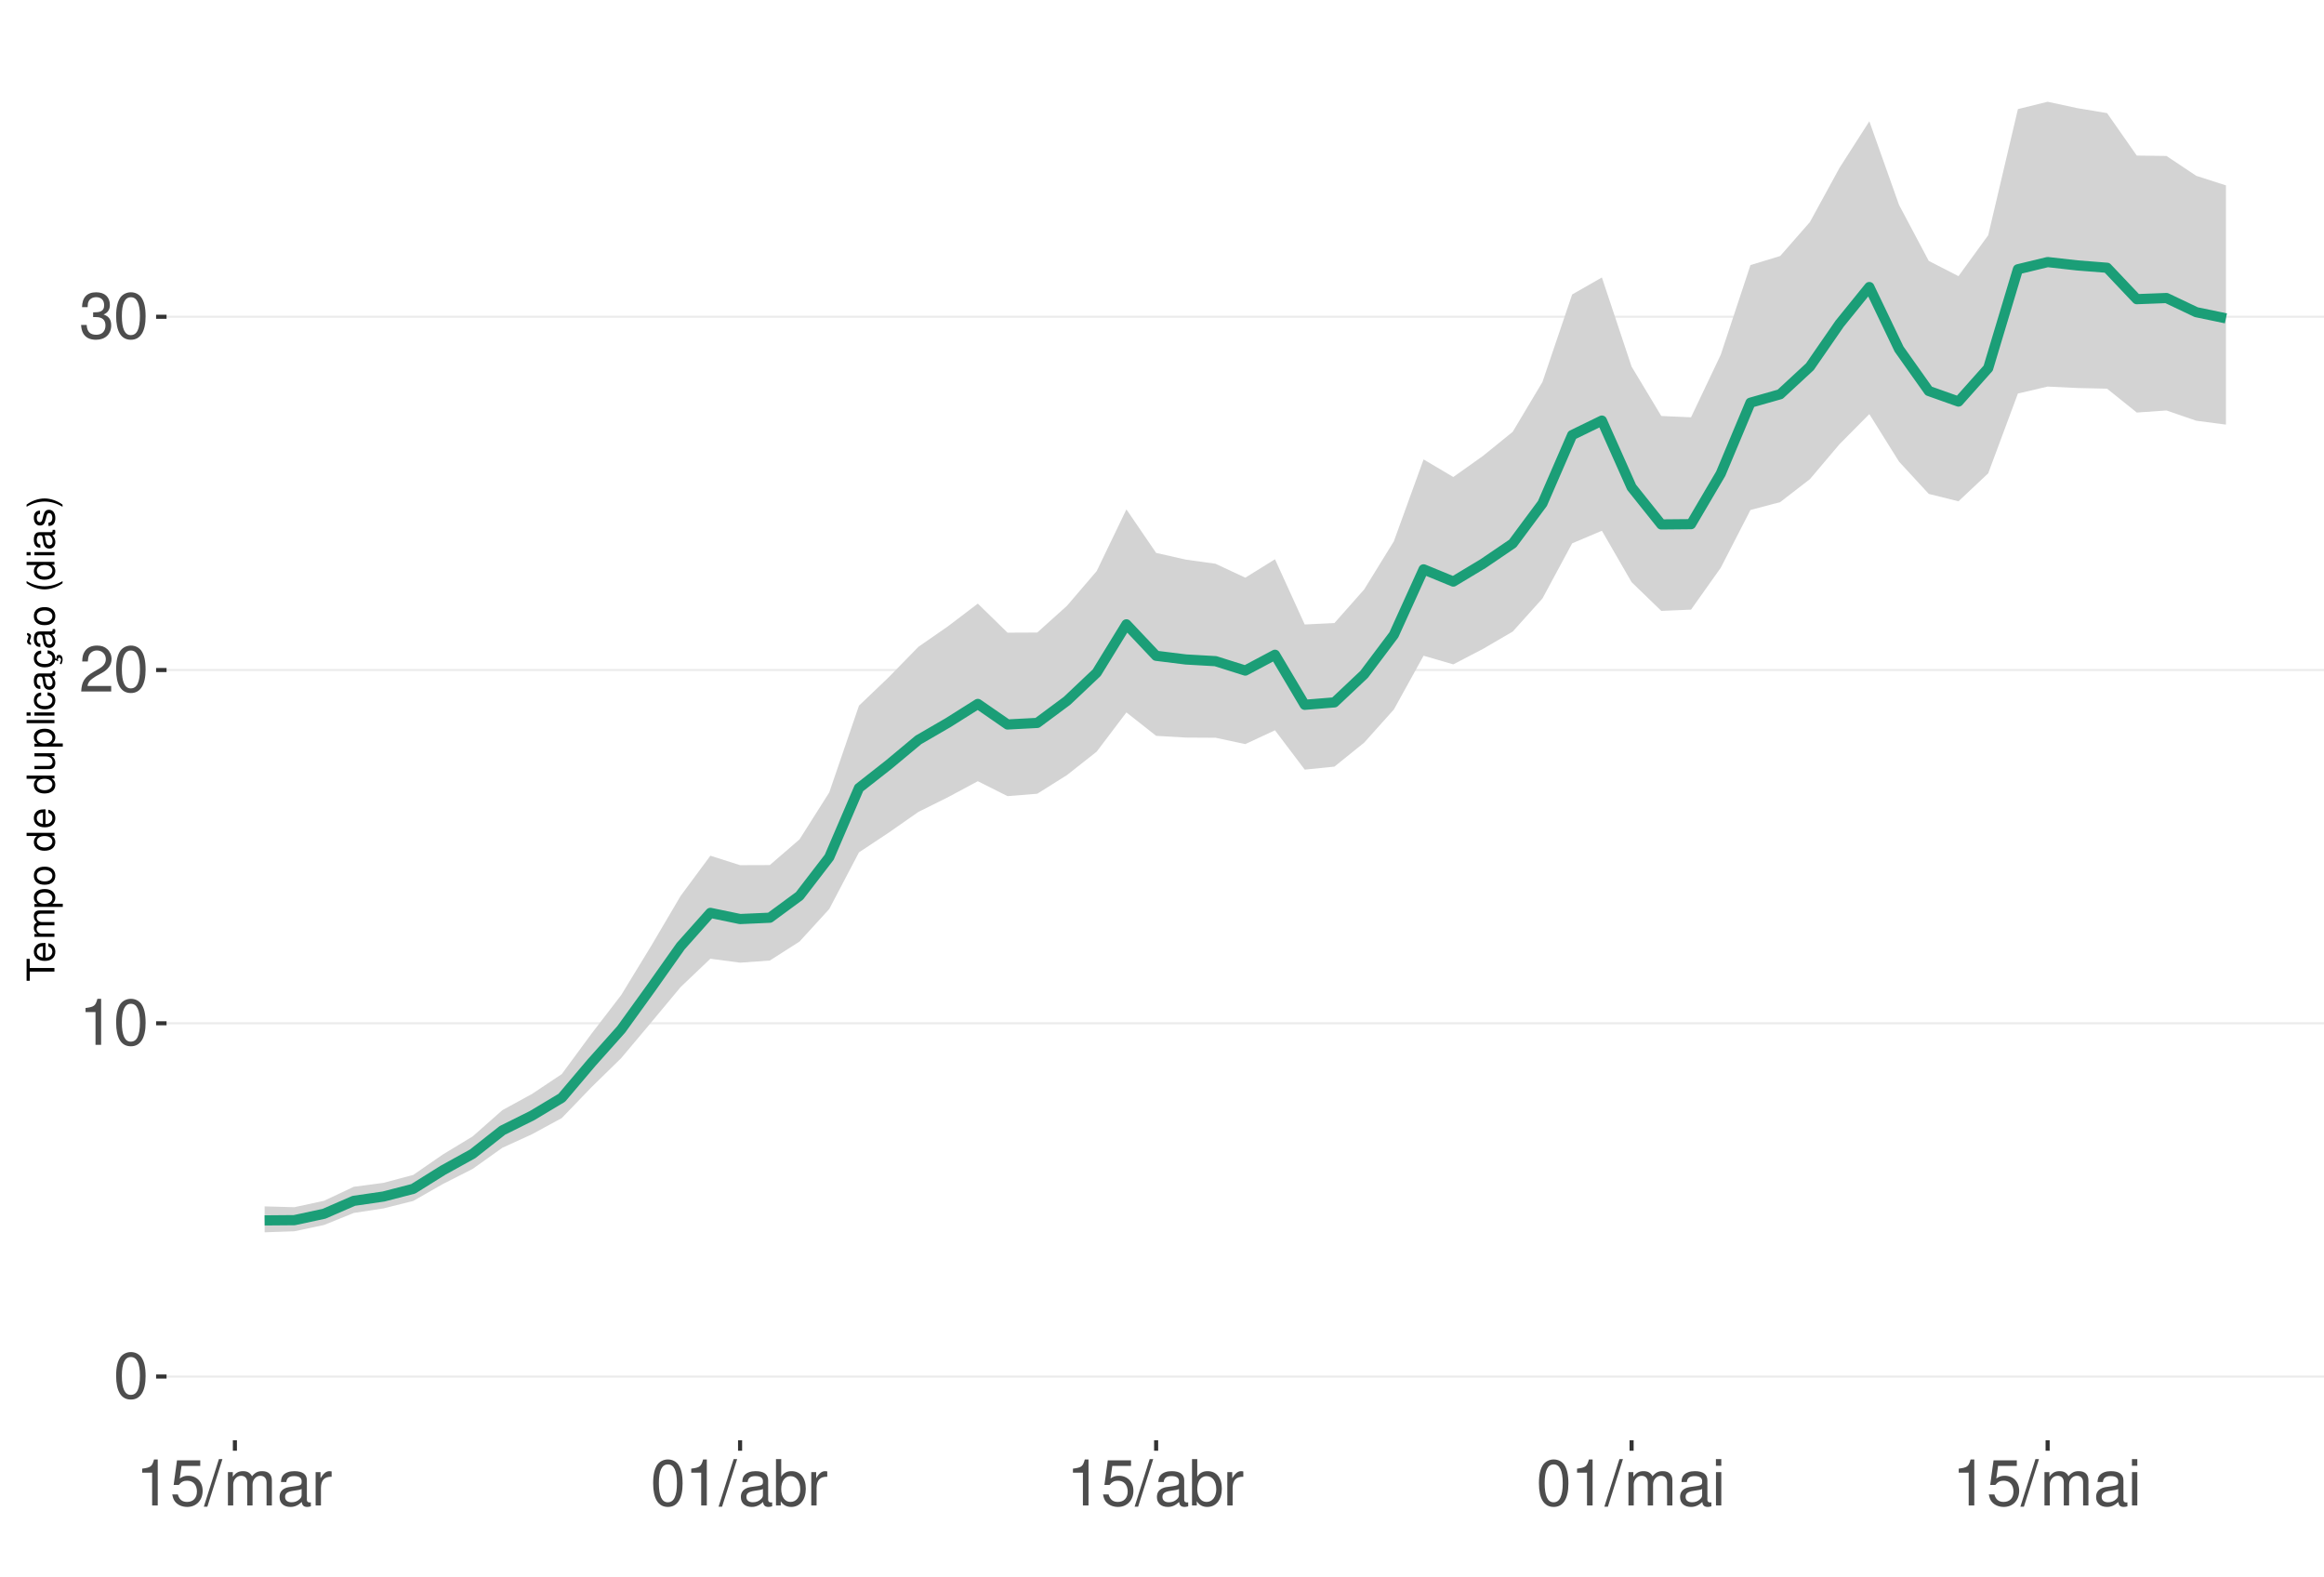
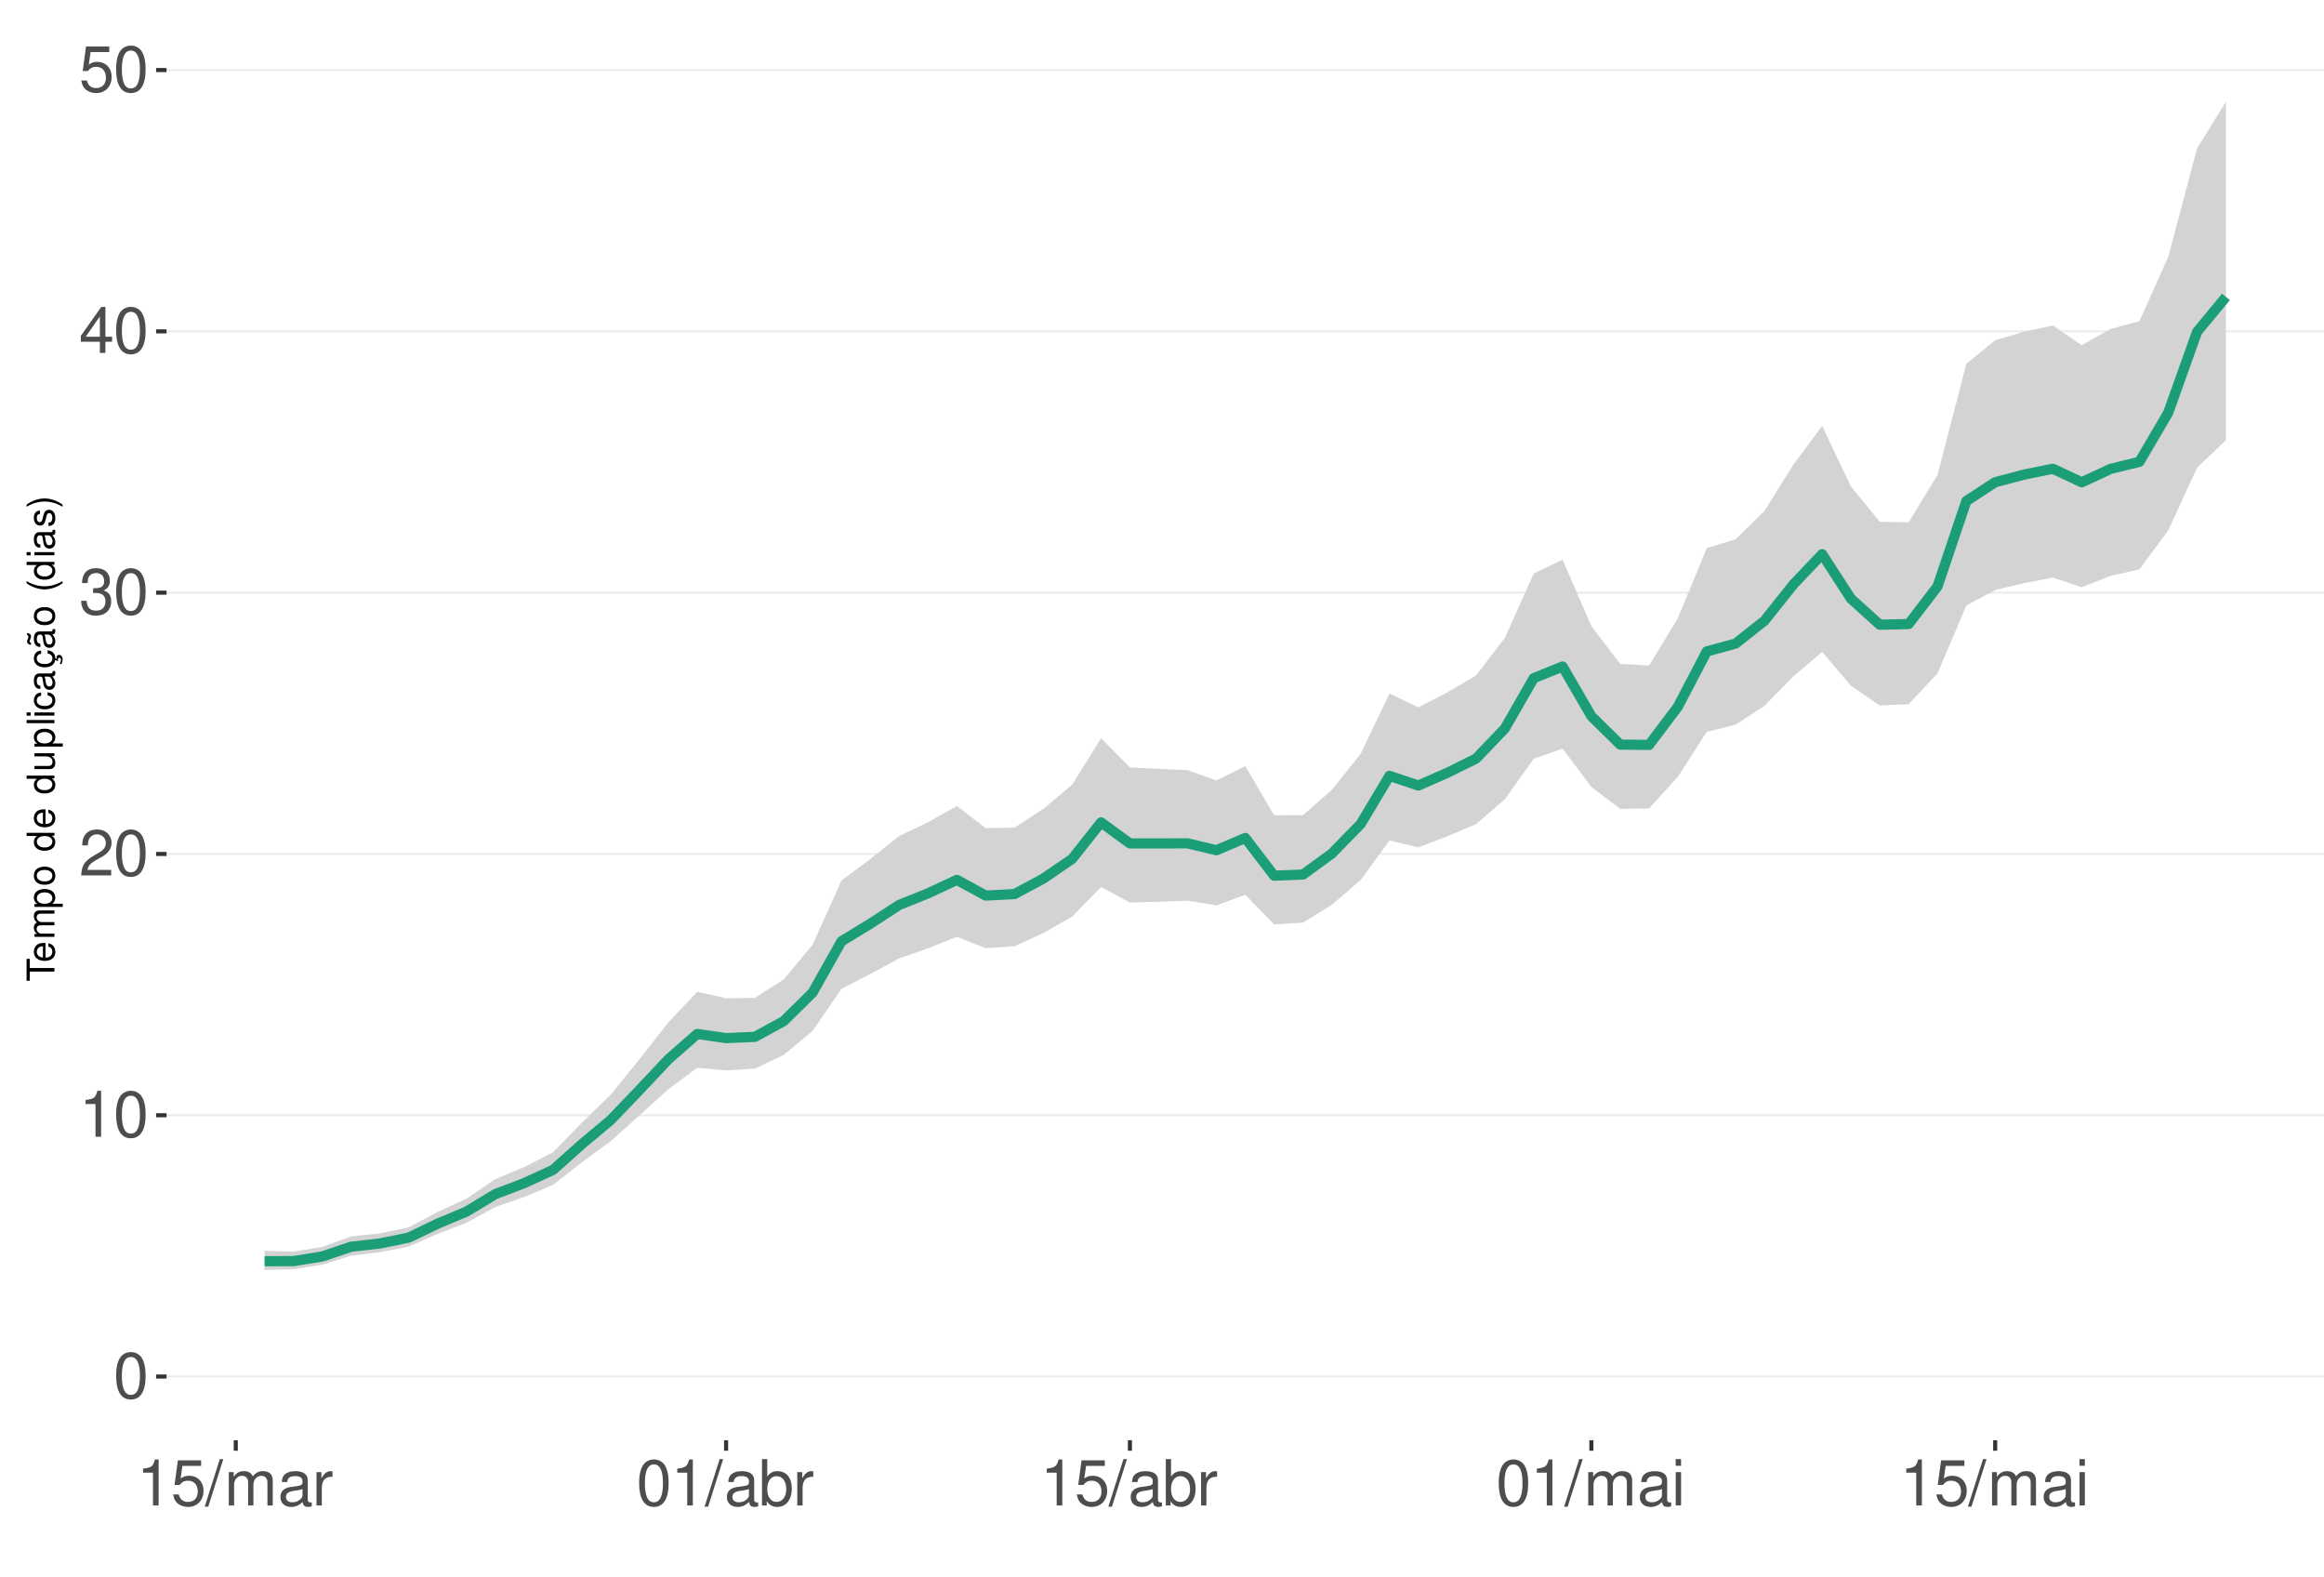
<svg xmlns="http://www.w3.org/2000/svg" xmlns:xlink="http://www.w3.org/1999/xlink" width="609pt" height="413pt" viewBox="0 0 609 413" version="1.1">
  <defs>
    <g>
      <symbol overflow="visible" id="glyph0-0">
        <path style="stroke:none;" d="" />
      </symbol>
      <symbol overflow="visible" id="glyph0-1">
        <path style="stroke:none;" d="M 4.578 -12.047 C 3.484 -12.047 2.484 -11.547 1.859 -10.734 C 1.094 -9.656 0.719 -8.062 0.719 -5.828 C 0.719 -1.766 2.047 0.391 4.578 0.391 C 7.078 0.391 8.438 -1.766 8.438 -5.734 C 8.438 -8.062 8.078 -9.625 7.297 -10.734 C 6.672 -11.562 5.703 -12.047 4.578 -12.047 Z M 4.578 -10.75 C 6.156 -10.75 6.953 -9.125 6.953 -5.859 C 6.953 -2.438 6.172 -0.828 4.547 -0.828 C 3 -0.828 2.219 -2.5 2.219 -5.812 C 2.219 -9.125 3 -10.75 4.578 -10.75 Z M 4.578 -10.75 " />
      </symbol>
      <symbol overflow="visible" id="glyph0-2">
        <path style="stroke:none;" d="M 4.312 -8.578 L 4.312 0 L 5.781 0 L 5.781 -12.047 L 4.812 -12.047 C 4.297 -10.188 3.969 -9.938 1.703 -9.641 L 1.703 -8.578 Z M 4.312 -8.578 " />
      </symbol>
      <symbol overflow="visible" id="glyph0-3">
        <path style="stroke:none;" d="M 8.422 -1.453 L 2.219 -1.453 C 2.359 -2.453 2.891 -3.078 4.344 -3.969 L 6.016 -4.891 C 7.656 -5.812 8.516 -7.047 8.516 -8.531 C 8.516 -9.531 8.109 -10.453 7.406 -11.109 C 6.719 -11.75 5.844 -12.047 4.734 -12.047 C 3.234 -12.047 2.109 -11.516 1.469 -10.484 C 1.047 -9.844 0.859 -9.094 0.828 -7.875 L 2.297 -7.875 C 2.344 -8.688 2.453 -9.172 2.641 -9.578 C 3.031 -10.312 3.797 -10.766 4.688 -10.766 C 6.016 -10.766 7.016 -9.797 7.016 -8.5 C 7.016 -7.531 6.469 -6.703 5.406 -6.094 L 3.875 -5.203 C 1.422 -3.781 0.703 -2.641 0.562 -0.016 L 8.422 -0.016 Z M 8.422 -1.453 " />
      </symbol>
      <symbol overflow="visible" id="glyph0-4">
        <path style="stroke:none;" d="M 3.688 -5.547 L 4.484 -5.547 C 6.078 -5.547 6.922 -4.797 6.922 -3.344 C 6.922 -1.828 6.016 -0.922 4.5 -0.922 C 2.875 -0.922 2.094 -1.734 2 -3.5 L 0.531 -3.5 C 0.594 -2.531 0.766 -1.906 1.047 -1.359 C 1.672 -0.203 2.812 0.391 4.438 0.391 C 6.859 0.391 8.422 -1.078 8.422 -3.359 C 8.422 -4.891 7.844 -5.734 6.422 -6.234 C 7.531 -6.672 8.078 -7.516 8.078 -8.734 C 8.078 -10.797 6.734 -12.047 4.484 -12.047 C 2.094 -12.047 0.828 -10.703 0.781 -8.156 L 2.25 -8.156 C 2.266 -8.891 2.328 -9.312 2.516 -9.672 C 2.844 -10.359 3.578 -10.766 4.5 -10.766 C 5.797 -10.766 6.578 -9.984 6.578 -8.672 C 6.578 -7.828 6.281 -7.312 5.625 -7.031 C 5.234 -6.859 4.703 -6.797 3.688 -6.781 Z M 3.688 -5.547 " />
      </symbol>
      <symbol overflow="visible" id="glyph0-5">
+         <path style="stroke:none;" d="M 5.453 -2.922 L 5.453 0 L 6.906 0 L 6.906 -2.922 L 8.656 -2.922 L 8.656 -4.234 L 6.906 -4.234 L 6.906 -12.047 L 5.828 -12.047 L 0.469 -4.469 L 0.469 -2.922 Z M 5.453 -4.234 L 1.75 -4.234 L 5.453 -9.547 Z M 5.453 -4.234 " />
+       </symbol>
+       <symbol overflow="visible" id="glyph0-6">
        <path style="stroke:none;" d="M 7.922 -11.812 L 1.828 -11.812 L 0.953 -5.375 L 2.297 -5.375 C 2.984 -6.203 3.547 -6.484 4.484 -6.484 C 6.062 -6.484 7.047 -5.391 7.047 -3.641 C 7.047 -1.953 6.062 -0.922 4.469 -0.922 C 3.188 -0.922 2.406 -1.562 2.047 -2.891 L 0.578 -2.891 C 0.781 -1.938 0.953 -1.469 1.297 -1.031 C 1.969 -0.141 3.172 0.391 4.5 0.391 C 6.875 0.391 8.547 -1.344 8.547 -3.844 C 8.547 -6.172 7 -7.781 4.734 -7.781 C 3.891 -7.781 3.234 -7.562 2.547 -7.062 L 3.016 -10.359 L 7.922 -10.359 Z M 7.922 -11.812 " />
      </symbol>
-       <symbol overflow="visible" id="glyph0-6">
+       <symbol overflow="visible" id="glyph0-7">
        <path style="stroke:none;" d="M 3.812 -12.141 L -0.141 0.328 L 0.781 0.328 L 4.734 -12.141 Z M 3.812 -12.141 " />
      </symbol>
-       <symbol overflow="visible" id="glyph0-7">
+       <symbol overflow="visible" id="glyph0-8">
        <path style="stroke:none;" d="M 1.172 -8.734 L 1.172 0 L 2.562 0 L 2.562 -5.484 C 2.562 -6.75 3.484 -7.766 4.609 -7.766 C 5.641 -7.766 6.234 -7.125 6.234 -6.016 L 6.234 0 L 7.625 0 L 7.625 -5.484 C 7.625 -6.75 8.547 -7.766 9.672 -7.766 C 10.688 -7.766 11.297 -7.109 11.297 -6.016 L 11.297 0 L 12.688 0 L 12.688 -6.547 C 12.688 -8.109 11.797 -8.984 10.156 -8.984 C 9 -8.984 8.297 -8.625 7.484 -7.641 C 6.969 -8.578 6.266 -8.984 5.125 -8.984 C 3.969 -8.984 3.188 -8.547 2.453 -7.5 L 2.453 -8.734 Z M 1.172 -8.734 " />
      </symbol>
-       <symbol overflow="visible" id="glyph0-8">
+       <symbol overflow="visible" id="glyph0-9">
        <path style="stroke:none;" d="M 8.906 -0.812 C 8.766 -0.781 8.688 -0.781 8.609 -0.781 C 8.125 -0.781 7.859 -1.031 7.859 -1.469 L 7.859 -6.594 C 7.859 -8.141 6.734 -8.984 4.578 -8.984 C 3.297 -8.984 2.281 -8.609 1.688 -7.969 C 1.281 -7.516 1.109 -7.016 1.078 -6.141 L 2.484 -6.141 C 2.594 -7.219 3.234 -7.688 4.531 -7.688 C 5.797 -7.688 6.484 -7.234 6.484 -6.391 L 6.484 -6.031 C 6.469 -5.438 6.156 -5.219 5.031 -5.062 C 3.062 -4.812 2.766 -4.75 2.234 -4.531 C 1.219 -4.094 0.703 -3.328 0.703 -2.203 C 0.703 -0.609 1.797 0.391 3.562 0.391 C 4.656 0.391 5.547 0 6.531 -0.906 C 6.625 0 7.062 0.391 7.969 0.391 C 8.266 0.391 8.438 0.344 8.906 0.234 Z M 6.484 -2.75 C 6.484 -2.281 6.344 -2 5.922 -1.609 C 5.359 -1.094 4.688 -0.828 3.859 -0.828 C 2.781 -0.828 2.156 -1.344 2.156 -2.234 C 2.156 -3.141 2.75 -3.609 4.25 -3.828 C 5.734 -4.031 6.016 -4.094 6.484 -4.312 Z M 6.484 -2.75 " />
      </symbol>
-       <symbol overflow="visible" id="glyph0-9">
+       <symbol overflow="visible" id="glyph0-10">
        <path style="stroke:none;" d="M 1.156 -8.734 L 1.156 0 L 2.547 0 L 2.547 -4.531 C 2.562 -6.625 3.438 -7.562 5.344 -7.516 L 5.344 -8.922 C 5.109 -8.969 4.984 -8.984 4.812 -8.984 C 3.922 -8.984 3.234 -8.438 2.438 -7.141 L 2.438 -8.734 Z M 1.156 -8.734 " />
      </symbol>
-       <symbol overflow="visible" id="glyph0-10">
+       <symbol overflow="visible" id="glyph0-11">
        <path style="stroke:none;" d="M 0.906 -12.141 L 0.906 0 L 2.156 0 L 2.156 -1.109 C 2.812 -0.094 3.703 0.391 4.906 0.391 C 7.219 0.391 8.719 -1.5 8.719 -4.391 C 8.719 -7.234 7.297 -8.984 4.984 -8.984 C 3.781 -8.984 2.938 -8.531 2.281 -7.547 L 2.281 -12.141 Z M 4.719 -7.672 C 6.266 -7.672 7.266 -6.328 7.266 -4.25 C 7.266 -2.266 6.234 -0.922 4.719 -0.922 C 3.234 -0.922 2.281 -2.25 2.281 -4.297 C 2.281 -6.344 3.234 -7.672 4.719 -7.672 Z M 4.719 -7.672 " />
      </symbol>
-       <symbol overflow="visible" id="glyph0-11">
+       <symbol overflow="visible" id="glyph0-12">
        <path style="stroke:none;" d="M 2.5 -8.734 L 1.109 -8.734 L 1.109 0 L 2.5 0 Z M 2.5 -12.141 L 1.094 -12.141 L 1.094 -10.391 L 2.5 -10.391 Z M 2.5 -12.141 " />
      </symbol>
      <symbol overflow="visible" id="glyph1-0">
        <path style="stroke:none;" d="" />
      </symbol>
      <symbol overflow="visible" id="glyph1-1">
        <path style="stroke:none;" d="M -6.469 -3.547 L -6.469 -5.938 L -7.297 -5.938 L -7.297 -0.203 L -6.469 -0.203 L -6.469 -2.609 L 0 -2.609 L 0 -3.547 Z M -6.469 -3.547 " />
      </symbol>
      <symbol overflow="visible" id="glyph1-2">
        <path style="stroke:none;" d="M -2.344 -5.125 C -3.141 -5.125 -3.625 -5.062 -4.016 -4.922 C -4.875 -4.578 -5.391 -3.781 -5.391 -2.797 C -5.391 -1.344 -4.281 -0.406 -2.547 -0.406 C -0.812 -0.406 0.234 -1.297 0.234 -2.781 C 0.234 -3.984 -0.453 -4.812 -1.594 -5.016 L -1.594 -4.188 C -0.906 -3.953 -0.547 -3.484 -0.547 -2.812 C -0.547 -2.281 -0.781 -1.828 -1.219 -1.547 C -1.516 -1.344 -1.812 -1.281 -2.344 -1.266 Z M -3.016 -1.297 C -3.984 -1.359 -4.625 -1.953 -4.625 -2.797 C -4.625 -3.641 -3.953 -4.234 -3.016 -4.234 Z M -3.016 -1.297 " />
      </symbol>
      <symbol overflow="visible" id="glyph1-3">
        <path style="stroke:none;" d="M -5.234 -0.703 L 0 -0.703 L 0 -1.547 L -3.297 -1.547 C -4.047 -1.547 -4.656 -2.094 -4.656 -2.766 C -4.656 -3.391 -4.281 -3.734 -3.609 -3.734 L 0 -3.734 L 0 -4.578 L -3.297 -4.578 C -4.047 -4.578 -4.656 -5.125 -4.656 -5.812 C -4.656 -6.422 -4.266 -6.781 -3.609 -6.781 L 0 -6.781 L 0 -7.625 L -3.938 -7.625 C -4.875 -7.625 -5.391 -7.078 -5.391 -6.094 C -5.391 -5.406 -5.188 -4.984 -4.594 -4.484 C -5.156 -4.188 -5.391 -3.766 -5.391 -3.078 C -5.391 -2.375 -5.125 -1.906 -4.5 -1.469 L -5.234 -1.469 Z M -5.234 -0.703 " />
      </symbol>
      <symbol overflow="visible" id="glyph1-4">
        <path style="stroke:none;" d="M 2.188 -0.547 L 2.188 -1.375 L -0.547 -1.375 C -0.016 -1.812 0.234 -2.312 0.234 -2.984 C 0.234 -4.344 -0.859 -5.234 -2.531 -5.234 C -4.297 -5.234 -5.391 -4.375 -5.391 -2.984 C -5.391 -2.266 -5.062 -1.703 -4.453 -1.312 L -5.234 -1.312 L -5.234 -0.547 Z M -4.609 -2.844 C -4.609 -3.766 -3.797 -4.359 -2.547 -4.359 C -1.359 -4.359 -0.547 -3.75 -0.547 -2.844 C -0.547 -1.953 -1.344 -1.375 -2.578 -1.375 C -3.812 -1.375 -4.609 -1.953 -4.609 -2.844 Z M -4.609 -2.844 " />
      </symbol>
      <symbol overflow="visible" id="glyph1-5">
        <path style="stroke:none;" d="M -5.391 -2.719 C -5.391 -1.234 -4.344 -0.359 -2.578 -0.359 C -0.812 -0.359 0.234 -1.234 0.234 -2.734 C 0.234 -4.203 -0.812 -5.094 -2.547 -5.094 C -4.359 -5.094 -5.391 -4.234 -5.391 -2.719 Z M -4.625 -2.734 C -4.625 -3.672 -3.844 -4.234 -2.547 -4.234 C -1.312 -4.234 -0.547 -3.656 -0.547 -2.734 C -0.547 -1.797 -1.312 -1.234 -2.578 -1.234 C -3.844 -1.234 -4.625 -1.797 -4.625 -2.734 Z M -4.625 -2.734 " />
      </symbol>
      <symbol overflow="visible" id="glyph1-6">
        <path style="stroke:none;" d="" />
      </symbol>
      <symbol overflow="visible" id="glyph1-7">
        <path style="stroke:none;" d="M -7.297 -4.953 L -7.297 -4.125 L -4.578 -4.125 C -5.109 -3.766 -5.391 -3.203 -5.391 -2.516 C -5.391 -1.156 -4.297 -0.266 -2.625 -0.266 C -0.859 -0.266 0.234 -1.125 0.234 -2.547 C 0.234 -3.266 -0.047 -3.766 -0.688 -4.203 L 0 -4.203 L 0 -4.953 Z M -4.609 -2.656 C -4.609 -3.547 -3.812 -4.125 -2.562 -4.125 C -1.344 -4.125 -0.547 -3.547 -0.547 -2.656 C -0.547 -1.734 -1.359 -1.125 -2.578 -1.125 C -3.797 -1.125 -4.609 -1.734 -4.609 -2.656 Z M -4.609 -2.656 " />
      </symbol>
      <symbol overflow="visible" id="glyph1-8">
        <path style="stroke:none;" d="M 0 -4.812 L -5.234 -4.812 L -5.234 -3.984 L -2.266 -3.984 C -1.203 -3.984 -0.5 -3.438 -0.5 -2.562 C -0.5 -1.906 -0.906 -1.484 -1.531 -1.484 L -5.234 -1.484 L -5.234 -0.656 L -1.203 -0.656 C -0.328 -0.656 0.234 -1.297 0.234 -2.312 C 0.234 -3.094 -0.047 -3.578 -0.734 -4.062 L 0 -4.062 Z M 0 -4.812 " />
      </symbol>
      <symbol overflow="visible" id="glyph1-9">
        <path style="stroke:none;" d="M -7.297 -1.516 L -7.297 -0.688 L 0 -0.688 L 0 -1.516 Z M -7.297 -1.516 " />
      </symbol>
      <symbol overflow="visible" id="glyph1-10">
        <path style="stroke:none;" d="M -5.234 -1.5 L -5.234 -0.672 L 0 -0.672 L 0 -1.5 Z M -7.297 -1.5 L -7.297 -0.656 L -6.234 -0.656 L -6.234 -1.5 Z M -7.297 -1.5 " />
      </symbol>
      <symbol overflow="visible" id="glyph1-11">
        <path style="stroke:none;" d="M -3.484 -4.703 C -3.984 -4.672 -4.312 -4.562 -4.609 -4.359 C -5.094 -4 -5.391 -3.375 -5.391 -2.641 C -5.391 -1.219 -4.266 -0.312 -2.531 -0.312 C -0.844 -0.312 0.234 -1.203 0.234 -2.625 C 0.234 -3.875 -0.516 -4.672 -1.797 -4.766 L -1.797 -3.938 C -0.953 -3.797 -0.547 -3.359 -0.547 -2.656 C -0.547 -1.734 -1.297 -1.188 -2.531 -1.188 C -3.844 -1.188 -4.625 -1.719 -4.625 -2.625 C -4.625 -3.328 -4.203 -3.766 -3.484 -3.875 Z M -3.484 -4.703 " />
      </symbol>
      <symbol overflow="visible" id="glyph1-12">
        <path style="stroke:none;" d="M -0.484 -5.344 C -0.469 -5.266 -0.469 -5.219 -0.469 -5.172 C -0.469 -4.875 -0.625 -4.719 -0.875 -4.719 L -3.953 -4.719 C -4.891 -4.719 -5.391 -4.047 -5.391 -2.75 C -5.391 -1.984 -5.172 -1.375 -4.781 -1.016 C -4.516 -0.766 -4.203 -0.672 -3.688 -0.656 L -3.688 -1.484 C -4.328 -1.562 -4.625 -1.938 -4.625 -2.719 C -4.625 -3.484 -4.344 -3.891 -3.844 -3.891 L -3.625 -3.891 C -3.266 -3.875 -3.125 -3.703 -3.047 -3.016 C -2.891 -1.844 -2.844 -1.656 -2.719 -1.344 C -2.453 -0.734 -2 -0.422 -1.312 -0.422 C -0.375 -0.422 0.234 -1.078 0.234 -2.141 C 0.234 -2.797 0 -3.328 -0.547 -3.922 C 0 -3.984 0.234 -4.234 0.234 -4.781 C 0.234 -4.953 0.203 -5.062 0.141 -5.344 Z M -1.656 -3.891 C -1.375 -3.891 -1.203 -3.812 -0.969 -3.562 C -0.656 -3.219 -0.5 -2.812 -0.5 -2.312 C -0.5 -1.672 -0.812 -1.297 -1.344 -1.297 C -1.891 -1.297 -2.172 -1.656 -2.297 -2.547 C -2.422 -3.438 -2.453 -3.609 -2.594 -3.891 Z M -1.656 -3.891 " />
      </symbol>
      <symbol overflow="visible" id="glyph1-13">
        <path style="stroke:none;" d="M 0.234 -2.641 C 0.234 -3.875 -0.547 -4.703 -1.797 -4.766 L -1.797 -3.938 C -0.953 -3.797 -0.531 -3.359 -0.531 -2.656 C -0.531 -1.734 -1.281 -1.188 -2.516 -1.188 C -3.844 -1.188 -4.625 -1.719 -4.625 -2.625 C -4.625 -3.328 -4.203 -3.766 -3.484 -3.875 L -3.484 -4.703 C -3.984 -4.672 -4.312 -4.562 -4.609 -4.359 C -5.094 -4 -5.391 -3.375 -5.391 -2.641 C -5.391 -1.219 -4.266 -0.312 -2.531 -0.312 C -1.469 -0.312 -0.625 -0.672 -0.156 -1.312 C 0.047 -1.594 0.125 -1.812 0.203 -2.25 L 0.922 -1.938 L 0.984 -2.062 C 0.938 -2.188 0.906 -2.25 0.906 -2.375 C 0.906 -2.656 1.047 -2.828 1.281 -2.828 C 1.547 -2.828 1.734 -2.594 1.734 -2.297 C 1.734 -2.031 1.672 -1.844 1.438 -1.406 L 1.406 -1.312 L 1.812 -1.094 C 2.078 -1.75 2.141 -1.953 2.141 -2.344 C 2.141 -3.109 1.781 -3.578 1.203 -3.578 C 0.781 -3.578 0.547 -3.297 0.547 -2.797 C 0.547 -2.703 0.547 -2.641 0.562 -2.516 Z M 0.234 -2.641 " />
      </symbol>
      <symbol overflow="visible" id="glyph1-14">
        <path style="stroke:none;" d="M -0.484 -5.344 C -0.469 -5.266 -0.469 -5.219 -0.469 -5.172 C -0.469 -4.875 -0.625 -4.719 -0.875 -4.719 L -3.953 -4.719 C -4.891 -4.719 -5.391 -4.047 -5.391 -2.75 C -5.391 -1.984 -5.172 -1.375 -4.781 -1.016 C -4.516 -0.766 -4.203 -0.672 -3.688 -0.656 L -3.688 -1.484 C -4.328 -1.562 -4.625 -1.938 -4.625 -2.719 C -4.625 -3.484 -4.344 -3.891 -3.844 -3.891 L -3.625 -3.891 C -3.266 -3.875 -3.125 -3.703 -3.047 -3.016 C -2.891 -1.844 -2.844 -1.656 -2.719 -1.344 C -2.453 -0.734 -2 -0.422 -1.312 -0.422 C -0.375 -0.422 0.234 -1.078 0.234 -2.141 C 0.234 -2.797 0 -3.328 -0.547 -3.922 C 0 -3.984 0.234 -4.234 0.234 -4.781 C 0.234 -4.953 0.203 -5.062 0.141 -5.344 Z M -1.656 -3.891 C -1.375 -3.891 -1.203 -3.812 -0.969 -3.562 C -0.656 -3.219 -0.5 -2.812 -0.5 -2.312 C -0.5 -1.672 -0.812 -1.297 -1.344 -1.297 C -1.891 -1.297 -2.172 -1.656 -2.297 -2.547 C -2.422 -3.438 -2.453 -3.609 -2.594 -3.891 Z M -7.172 -3.75 C -6.922 -3.672 -6.812 -3.547 -6.812 -3.375 C -6.812 -3.25 -6.875 -2.984 -6.984 -2.734 C -7.156 -2.312 -7.172 -2.25 -7.172 -2.047 C -7.172 -1.594 -6.797 -1.297 -6.141 -1.188 L -6.141 -1.766 C -6.375 -1.812 -6.5 -1.938 -6.5 -2.094 C -6.5 -2.203 -6.469 -2.344 -6.375 -2.578 C -6.156 -3.156 -6.125 -3.234 -6.125 -3.438 C -6.125 -3.922 -6.484 -4.219 -7.172 -4.312 Z M -7.172 -3.75 " />
      </symbol>
      <symbol overflow="visible" id="glyph1-15">
        <path style="stroke:none;" d="M -7.297 -2.359 C -5.984 -1.359 -4.156 -0.734 -2.594 -0.734 C -1.016 -0.734 0.812 -1.359 2.125 -2.359 L 2.125 -2.906 C 0.688 -2.031 -0.984 -1.547 -2.594 -1.547 C -4.188 -1.547 -5.875 -2.031 -7.297 -2.906 Z M -7.297 -2.359 " />
      </symbol>
      <symbol overflow="visible" id="glyph1-16">
        <path style="stroke:none;" d="M -3.781 -4.375 C -4.812 -4.375 -5.391 -3.688 -5.391 -2.484 C -5.391 -1.266 -4.766 -0.469 -3.797 -0.469 C -2.969 -0.469 -2.578 -0.891 -2.281 -2.125 L -2.094 -2.906 C -1.953 -3.484 -1.734 -3.719 -1.375 -3.719 C -0.875 -3.719 -0.547 -3.234 -0.547 -2.5 C -0.547 -2.047 -0.672 -1.672 -0.891 -1.453 C -1.047 -1.328 -1.188 -1.266 -1.562 -1.219 L -1.562 -0.344 C -0.344 -0.375 0.234 -1.062 0.234 -2.438 C 0.234 -3.75 -0.422 -4.594 -1.438 -4.594 C -2.203 -4.594 -2.641 -4.156 -2.891 -3.109 L -3.078 -2.312 C -3.234 -1.625 -3.453 -1.344 -3.828 -1.344 C -4.312 -1.344 -4.625 -1.766 -4.625 -2.453 C -4.625 -3.125 -4.328 -3.484 -3.781 -3.5 Z M -3.781 -4.375 " />
      </symbol>
      <symbol overflow="visible" id="glyph1-17">
        <path style="stroke:none;" d="M 2.125 -0.938 C 0.812 -1.938 -1.016 -2.562 -2.578 -2.562 C -4.156 -2.562 -5.984 -1.938 -7.297 -0.938 L -7.297 -0.375 C -5.859 -1.266 -4.188 -1.75 -2.578 -1.75 C -0.984 -1.75 0.703 -1.266 2.125 -0.375 Z M 2.125 -0.938 " />
      </symbol>
    </g>
    <clipPath id="clip1">
      <path d="M 43.645 9.961 L 609 9.961 L 609 377.328 L 43.645 377.328 Z M 43.645 9.961 " />
    </clipPath>
    <clipPath id="clip2">
      <path d="M 43.645 360 L 609 360 L 609 361 L 43.645 361 Z M 43.645 360 " />
    </clipPath>
    <clipPath id="clip3">
-       <path d="M 43.645 267 L 609 267 L 609 269 L 43.645 269 Z M 43.645 267 " />
+       <path d="M 43.645 291 L 609 291 L 609 293 L 43.645 293 Z M 43.645 291 " />
    </clipPath>
    <clipPath id="clip4">
-       <path d="M 43.645 175 L 609 175 L 609 176 L 43.645 176 Z M 43.645 175 " />
+       <path d="M 43.645 223 L 609 223 L 609 224 L 43.645 224 Z M 43.645 223 " />
    </clipPath>
    <clipPath id="clip5">
-       <path d="M 43.645 82 L 609 82 L 609 84 L 43.645 84 Z M 43.645 82 " />
+       <path d="M 43.645 155 L 609 155 L 609 156 L 43.645 156 Z M 43.645 155 " />
+     </clipPath>
+     <clipPath id="clip6">
+       <path d="M 43.645 86 L 609 86 L 609 88 L 43.645 88 Z M 43.645 86 " />
+     </clipPath>
+     <clipPath id="clip7">
+       <path d="M 43.645 18 L 609 18 L 609 19 L 43.645 19 Z M 43.645 18 " />
    </clipPath>
  </defs>
  <g id="surface198">
    <rect x="0" y="0" width="609" height="413" style="fill:rgb(100%,100%,100%);fill-opacity:1;stroke:none;" />
    <rect x="0" y="0" width="609" height="413" style="fill:rgb(100%,100%,100%);fill-opacity:1;stroke:none;" />
    <path style="fill:none;stroke-width:1.067;stroke-linecap:round;stroke-linejoin:round;stroke:rgb(100%,100%,100%);stroke-opacity:1;stroke-miterlimit:10;" d="M 0 413 L 609 413 L 609 0 L 0 0 Z M 0 413 " />
    <g clip-path="url(#clip1)" clip-rule="nonzero">
      <path style=" stroke:none;fill-rule:nonzero;fill:rgb(100%,100%,100%);fill-opacity:1;" d="M 43.645 377.328 L 609 377.328 L 609 9.961 L 43.645 9.961 Z M 43.645 377.328 " />
    </g>
    <g clip-path="url(#clip2)" clip-rule="nonzero">
      <path style="fill:none;stroke-width:0.533;stroke-linecap:butt;stroke-linejoin:round;stroke:rgb(92.157%,92.157%,92.157%);stroke-opacity:1;stroke-miterlimit:10;" d="M 43.645 360.629 L 609 360.629 " />
    </g>
    <g clip-path="url(#clip3)" clip-rule="nonzero">
-       <path style="fill:none;stroke-width:0.533;stroke-linecap:butt;stroke-linejoin:round;stroke:rgb(92.157%,92.157%,92.157%);stroke-opacity:1;stroke-miterlimit:10;" d="M 43.645 268.082 L 609 268.082 " />
+       <path style="fill:none;stroke-width:0.533;stroke-linecap:butt;stroke-linejoin:round;stroke:rgb(92.157%,92.157%,92.157%);stroke-opacity:1;stroke-miterlimit:10;" d="M 43.645 292.176 L 609 292.176 " />
    </g>
    <g clip-path="url(#clip4)" clip-rule="nonzero">
-       <path style="fill:none;stroke-width:0.533;stroke-linecap:butt;stroke-linejoin:round;stroke:rgb(92.157%,92.157%,92.157%);stroke-opacity:1;stroke-miterlimit:10;" d="M 43.645 175.535 L 609 175.535 " />
+       <path style="fill:none;stroke-width:0.533;stroke-linecap:butt;stroke-linejoin:round;stroke:rgb(92.157%,92.157%,92.157%);stroke-opacity:1;stroke-miterlimit:10;" d="M 43.645 223.719 L 609 223.719 " />
    </g>
    <g clip-path="url(#clip5)" clip-rule="nonzero">
-       <path style="fill:none;stroke-width:0.533;stroke-linecap:butt;stroke-linejoin:round;stroke:rgb(92.157%,92.157%,92.157%);stroke-opacity:1;stroke-miterlimit:10;" d="M 43.645 82.984 L 609 82.984 " />
-     </g>
-     <path style=" stroke:none;fill-rule:nonzero;fill:rgb(82.745%,82.745%,82.745%);fill-opacity:1;" d="M 69.344 316.051 L 77.129 316.266 L 84.918 314.582 L 92.703 310.914 L 100.492 309.887 L 108.281 307.812 L 116.066 302.441 L 123.855 297.719 L 131.641 290.844 L 139.43 286.582 L 147.215 281.387 L 155.004 270.812 L 162.789 260.68 L 170.578 247.914 L 178.363 234.707 L 186.152 224.18 L 193.938 226.66 L 201.727 226.633 L 209.516 219.898 L 217.301 207.609 L 225.09 184.871 L 232.875 177.43 L 240.664 169.457 L 248.449 164.055 L 256.238 158.137 L 264.023 165.746 L 271.812 165.711 L 279.598 158.707 L 287.387 149.609 L 295.172 133.449 L 302.961 144.848 L 310.746 146.613 L 318.535 147.695 L 326.324 151.344 L 334.109 146.516 L 341.898 163.602 L 349.684 163.227 L 357.473 154.434 L 365.258 141.809 L 373.047 120.359 L 380.832 124.969 L 388.621 119.434 L 396.406 113.125 L 404.195 100.078 L 411.98 77.145 L 419.77 72.691 L 427.559 96.055 L 435.344 108.984 L 443.133 109.324 L 450.918 92.938 L 458.707 69.445 L 466.492 67.07 L 474.281 58.18 L 482.066 43.938 L 489.855 31.777 L 497.641 53.684 L 505.43 68.355 L 513.215 72.348 L 521.004 61.629 L 528.793 28.582 L 536.578 26.66 L 544.367 28.332 L 552.152 29.633 L 559.941 40.758 L 567.727 40.859 L 575.516 46.059 L 583.301 48.566 L 583.301 111.242 L 575.516 110.223 L 567.727 107.535 L 559.941 108.078 L 552.152 101.828 L 544.367 101.652 L 536.578 101.277 L 528.793 103.09 L 521.004 124.008 L 513.215 131.332 L 505.43 129.395 L 497.641 120.941 L 489.855 108.488 L 482.066 116.34 L 474.281 125.531 L 466.492 131.547 L 458.707 133.609 L 450.918 148.75 L 443.133 159.711 L 435.344 160.043 L 427.559 152.516 L 419.77 139.043 L 411.98 142.348 L 404.195 156.797 L 396.406 165.461 L 388.621 169.996 L 380.832 174.051 L 373.047 171.789 L 365.258 185.879 L 357.473 194.566 L 349.684 200.84 L 341.898 201.629 L 334.109 191.32 L 326.324 194.941 L 318.535 193.277 L 310.746 193.23 L 302.961 192.777 L 295.172 186.637 L 287.387 196.914 L 279.598 203.055 L 271.812 207.945 L 264.023 208.574 L 256.238 204.664 L 248.449 208.836 L 240.664 212.707 L 232.875 218.148 L 225.09 223.309 L 217.301 238.152 L 209.516 246.672 L 201.727 251.645 L 193.938 252.199 L 186.152 251.172 L 178.363 258.586 L 170.578 267.938 L 162.789 277.207 L 155.004 284.824 L 147.215 292.91 L 139.43 297.141 L 131.641 300.699 L 123.855 306.234 L 116.066 310.188 L 108.281 314.629 L 100.492 316.582 L 92.703 317.773 L 84.918 320.922 L 77.129 322.574 L 69.344 322.844 Z M 69.344 316.051 " />
-     <path style="fill:none;stroke-width:2.667;stroke-linecap:butt;stroke-linejoin:round;stroke:rgb(10.588%,61.961%,46.667%);stroke-opacity:1;stroke-miterlimit:10;" d="M 69.344 319.723 L 77.129 319.66 L 84.918 317.984 L 92.703 314.598 L 100.492 313.469 L 108.281 311.453 L 116.066 306.59 L 123.855 302.285 L 131.641 296.145 L 139.43 292.266 L 147.215 287.598 L 155.004 278.41 L 162.789 269.688 L 170.578 258.898 L 178.363 247.895 L 186.152 239.156 L 193.938 240.773 L 201.727 240.426 L 209.516 234.691 L 217.301 224.574 L 225.09 206.445 L 232.875 200.332 L 240.664 193.84 L 248.449 189.324 L 256.238 184.418 L 264.023 189.801 L 271.812 189.391 L 279.598 183.613 L 287.387 176.246 L 295.172 163.566 L 302.961 171.805 L 310.746 172.77 L 318.535 173.215 L 326.324 175.676 L 334.109 171.535 L 341.898 184.645 L 349.684 184.012 L 357.473 176.664 L 365.258 166.312 L 373.047 149.156 L 380.832 152.359 L 388.621 147.676 L 396.406 142.383 L 404.195 131.898 L 411.98 113.98 L 419.77 110.188 L 427.559 127.656 L 435.344 137.395 L 443.133 137.324 L 450.918 124.09 L 458.707 105.5 L 466.492 103.285 L 474.281 96.074 L 482.066 84.812 L 489.855 75.195 L 497.641 91.449 L 505.43 102.43 L 513.215 105.199 L 521.004 96.449 L 528.793 70.543 L 536.578 68.66 L 544.367 69.535 L 552.152 70.148 L 559.941 78.375 L 567.727 78.078 L 575.516 81.785 L 583.301 83.402 " />
+       <path style="fill:none;stroke-width:0.533;stroke-linecap:butt;stroke-linejoin:round;stroke:rgb(92.157%,92.157%,92.157%);stroke-opacity:1;stroke-miterlimit:10;" d="M 43.645 155.266 L 609 155.266 " />
+     </g>
+     <g clip-path="url(#clip6)" clip-rule="nonzero">
+       <path style="fill:none;stroke-width:0.533;stroke-linecap:butt;stroke-linejoin:round;stroke:rgb(92.157%,92.157%,92.157%);stroke-opacity:1;stroke-miterlimit:10;" d="M 43.645 86.809 L 609 86.809 " />
+     </g>
+     <g clip-path="url(#clip7)" clip-rule="nonzero">
+       <path style="fill:none;stroke-width:0.533;stroke-linecap:butt;stroke-linejoin:round;stroke:rgb(92.157%,92.157%,92.157%);stroke-opacity:1;stroke-miterlimit:10;" d="M 43.645 18.355 L 609 18.355 " />
+     </g>
+     <path style=" stroke:none;fill-rule:nonzero;fill:rgb(82.745%,82.745%,82.745%);fill-opacity:1;" d="M 69.344 327.707 L 76.902 327.883 L 84.461 326.672 L 92.02 323.906 L 99.574 323.121 L 107.133 321.523 L 114.691 317.508 L 122.25 314.023 L 129.809 308.898 L 137.367 305.75 L 144.926 301.875 L 152.484 294.121 L 160.043 286.77 L 167.602 277.453 L 175.156 267.816 L 182.715 259.832 L 190.273 261.539 L 197.832 261.43 L 205.391 256.574 L 212.949 247.5 L 220.508 230.672 L 228.066 225.043 L 235.625 219.012 L 243.184 215.414 L 250.742 211.168 L 258.297 216.949 L 265.855 216.816 L 273.414 211.91 L 280.973 205.551 L 288.531 193.402 L 296.09 201.051 L 303.648 201.43 L 311.207 201.777 L 318.766 204.465 L 326.324 200.707 L 333.879 213.59 L 341.438 213.543 L 348.996 206.953 L 356.555 197.496 L 364.113 181.688 L 371.672 185.316 L 379.23 181.414 L 386.789 176.965 L 394.348 167.117 L 401.906 150.254 L 409.465 146.617 L 417.02 164.062 L 424.578 173.938 L 432.137 174.355 L 439.695 161.934 L 447.254 143.598 L 454.812 141.277 L 462.371 133.875 L 469.93 121.758 L 477.488 111.594 L 485.047 127.465 L 492.602 136.699 L 500.16 136.82 L 507.719 124.441 L 515.277 95.305 L 522.836 89.145 L 530.395 86.895 L 537.953 85.27 L 545.512 90.438 L 553.07 86.191 L 560.629 84.133 L 568.188 67.293 L 575.742 38.852 L 583.301 26.66 L 583.301 115.336 L 575.742 122.516 L 568.188 138.949 L 560.629 149.172 L 553.07 150.863 L 545.512 153.84 L 537.953 151.336 L 530.395 152.766 L 522.836 154.566 L 515.277 158.641 L 507.719 176.434 L 500.16 184.48 L 492.602 184.84 L 485.047 179.676 L 477.488 170.789 L 469.93 177.23 L 462.371 184.926 L 454.812 189.859 L 447.254 191.723 L 439.695 203.488 L 432.137 211.777 L 424.578 211.914 L 417.02 206.164 L 409.465 196.129 L 401.906 198.77 L 394.348 209.379 L 386.789 215.902 L 379.23 219.117 L 371.672 221.992 L 364.113 220.188 L 356.555 230.551 L 348.996 237.035 L 341.438 241.723 L 333.879 242.156 L 326.324 234.406 L 318.766 237.199 L 311.207 235.98 L 303.648 236.23 L 296.09 236.457 L 288.531 232.371 L 280.973 240.113 L 273.414 244.441 L 265.855 247.895 L 258.297 248.422 L 250.742 245.43 L 243.184 248.441 L 235.625 251.066 L 228.066 255.172 L 220.508 259.062 L 212.949 270.059 L 205.391 276.352 L 197.832 279.945 L 190.273 280.414 L 182.715 279.738 L 175.156 285.355 L 167.602 292.191 L 160.043 298.965 L 152.484 304.5 L 144.926 310.43 L 137.367 313.582 L 129.809 316.211 L 122.25 320.336 L 114.691 323.25 L 107.133 326.57 L 99.574 328.062 L 92.02 328.961 L 84.461 331.328 L 76.902 332.531 L 69.344 332.715 Z M 69.344 327.707 " />
+     <path style="fill:none;stroke-width:2.667;stroke-linecap:butt;stroke-linejoin:round;stroke:rgb(10.588%,61.961%,46.667%);stroke-opacity:1;stroke-miterlimit:10;" d="M 69.344 330.418 L 76.902 330.383 L 84.461 329.172 L 92.02 326.617 L 99.574 325.766 L 107.133 324.219 L 114.691 320.582 L 122.25 317.406 L 129.809 312.832 L 137.367 309.965 L 144.926 306.488 L 152.484 299.75 L 160.043 293.414 L 167.602 285.535 L 175.156 277.5 L 182.715 270.875 L 190.273 271.969 L 197.832 271.641 L 205.391 267.5 L 212.949 260.027 L 220.508 246.605 L 228.066 241.988 L 235.625 237.082 L 243.184 234.043 L 250.742 230.516 L 258.297 234.621 L 265.855 234.234 L 273.414 230.172 L 280.973 224.996 L 288.531 215.457 L 296.09 220.961 L 303.648 220.965 L 311.207 220.941 L 318.766 222.746 L 326.324 219.539 L 333.879 229.41 L 341.438 229.125 L 348.996 223.625 L 356.555 215.887 L 364.113 203.258 L 371.672 205.793 L 379.23 202.48 L 386.789 198.742 L 394.348 190.84 L 401.906 177.672 L 409.465 174.609 L 417.02 187.637 L 424.578 195.074 L 432.137 195.152 L 439.695 185.137 L 447.254 170.66 L 454.812 168.594 L 462.371 162.637 L 469.93 153.137 L 477.488 145.184 L 485.047 156.859 L 492.602 163.668 L 500.16 163.488 L 507.719 153.652 L 515.277 131.262 L 522.836 126.336 L 530.395 124.336 L 537.953 122.805 L 545.512 126.352 L 553.07 122.844 L 560.629 120.988 L 568.188 108.105 L 575.742 86.934 L 583.301 77.785 " />
    <g style="fill:rgb(30.196%,30.196%,30.196%);fill-opacity:1;">
      <use xlink:href="#glyph0-1" x="29.715" y="366.267" />
    </g>
    <g style="fill:rgb(30.196%,30.196%,30.196%);fill-opacity:1;">
-       <use xlink:href="#glyph0-2" x="20.715" y="273.72" />
-       <use xlink:href="#glyph0-1" x="29.715" y="273.72" />
-     </g>
-     <g style="fill:rgb(30.196%,30.196%,30.196%);fill-opacity:1;">
-       <use xlink:href="#glyph0-3" x="20.715" y="181.173" />
-       <use xlink:href="#glyph0-1" x="29.715" y="181.173" />
-     </g>
-     <g style="fill:rgb(30.196%,30.196%,30.196%);fill-opacity:1;">
-       <use xlink:href="#glyph0-4" x="20.715" y="88.622" />
-       <use xlink:href="#glyph0-1" x="29.715" y="88.622" />
+       <use xlink:href="#glyph0-2" x="20.715" y="297.813" />
+       <use xlink:href="#glyph0-1" x="29.715" y="297.813" />
+     </g>
+     <g style="fill:rgb(30.196%,30.196%,30.196%);fill-opacity:1;">
+       <use xlink:href="#glyph0-3" x="20.715" y="229.356" />
+       <use xlink:href="#glyph0-1" x="29.715" y="229.356" />
+     </g>
+     <g style="fill:rgb(30.196%,30.196%,30.196%);fill-opacity:1;">
+       <use xlink:href="#glyph0-4" x="20.715" y="160.903" />
+       <use xlink:href="#glyph0-1" x="29.715" y="160.903" />
+     </g>
+     <g style="fill:rgb(30.196%,30.196%,30.196%);fill-opacity:1;">
+       <use xlink:href="#glyph0-5" x="20.715" y="92.446" />
+       <use xlink:href="#glyph0-1" x="29.715" y="92.446" />
+     </g>
+     <g style="fill:rgb(30.196%,30.196%,30.196%);fill-opacity:1;">
+       <use xlink:href="#glyph0-6" x="20.715" y="23.993" />
+       <use xlink:href="#glyph0-1" x="29.715" y="23.993" />
    </g>
    <path style="fill:none;stroke-width:1.067;stroke-linecap:butt;stroke-linejoin:round;stroke:rgb(20%,20%,20%);stroke-opacity:1;stroke-miterlimit:10;" d="M 40.906 360.629 L 43.645 360.629 " />
-     <path style="fill:none;stroke-width:1.067;stroke-linecap:butt;stroke-linejoin:round;stroke:rgb(20%,20%,20%);stroke-opacity:1;stroke-miterlimit:10;" d="M 40.906 268.082 L 43.645 268.082 " />
-     <path style="fill:none;stroke-width:1.067;stroke-linecap:butt;stroke-linejoin:round;stroke:rgb(20%,20%,20%);stroke-opacity:1;stroke-miterlimit:10;" d="M 40.906 175.535 L 43.645 175.535 " />
-     <path style="fill:none;stroke-width:1.067;stroke-linecap:butt;stroke-linejoin:round;stroke:rgb(20%,20%,20%);stroke-opacity:1;stroke-miterlimit:10;" d="M 40.906 82.984 L 43.645 82.984 " />
-     <path style="fill:none;stroke-width:1.067;stroke-linecap:butt;stroke-linejoin:round;stroke:rgb(20%,20%,20%);stroke-opacity:1;stroke-miterlimit:10;" d="M 61.555 380.07 L 61.555 377.328 " />
-     <path style="fill:none;stroke-width:1.067;stroke-linecap:butt;stroke-linejoin:round;stroke:rgb(20%,20%,20%);stroke-opacity:1;stroke-miterlimit:10;" d="M 193.938 380.07 L 193.938 377.328 " />
-     <path style="fill:none;stroke-width:1.067;stroke-linecap:butt;stroke-linejoin:round;stroke:rgb(20%,20%,20%);stroke-opacity:1;stroke-miterlimit:10;" d="M 302.961 380.07 L 302.961 377.328 " />
-     <path style="fill:none;stroke-width:1.067;stroke-linecap:butt;stroke-linejoin:round;stroke:rgb(20%,20%,20%);stroke-opacity:1;stroke-miterlimit:10;" d="M 427.559 380.07 L 427.559 377.328 " />
-     <path style="fill:none;stroke-width:1.067;stroke-linecap:butt;stroke-linejoin:round;stroke:rgb(20%,20%,20%);stroke-opacity:1;stroke-miterlimit:10;" d="M 536.578 380.07 L 536.578 377.328 " />
-     <g style="fill:rgb(30.196%,30.196%,30.196%);fill-opacity:1;">
-       <use xlink:href="#glyph0-2" x="35.555" y="394.399" />
-       <use xlink:href="#glyph0-5" x="44.555" y="394.399" />
-       <use xlink:href="#glyph0-6" x="53.555" y="394.399" />
-       <use xlink:href="#glyph0-7" x="58.555" y="394.399" />
-       <use xlink:href="#glyph0-8" x="72.555" y="394.399" />
-       <use xlink:href="#glyph0-9" x="81.555" y="394.399" />
-     </g>
-     <g style="fill:rgb(30.196%,30.196%,30.196%);fill-opacity:1;">
-       <use xlink:href="#glyph0-1" x="170.438" y="394.399" />
-       <use xlink:href="#glyph0-2" x="179.438" y="394.399" />
-       <use xlink:href="#glyph0-6" x="188.438" y="394.399" />
-       <use xlink:href="#glyph0-8" x="193.438" y="394.399" />
-       <use xlink:href="#glyph0-10" x="202.438" y="394.399" />
-       <use xlink:href="#glyph0-9" x="211.438" y="394.399" />
-     </g>
-     <g style="fill:rgb(30.196%,30.196%,30.196%);fill-opacity:1;">
-       <use xlink:href="#glyph0-2" x="279.461" y="394.399" />
-       <use xlink:href="#glyph0-5" x="288.461" y="394.399" />
-       <use xlink:href="#glyph0-6" x="297.461" y="394.399" />
-       <use xlink:href="#glyph0-8" x="302.461" y="394.399" />
-       <use xlink:href="#glyph0-10" x="311.461" y="394.399" />
-       <use xlink:href="#glyph0-9" x="320.461" y="394.399" />
-     </g>
-     <g style="fill:rgb(30.196%,30.196%,30.196%);fill-opacity:1;">
-       <use xlink:href="#glyph0-1" x="402.559" y="394.399" />
-       <use xlink:href="#glyph0-2" x="411.559" y="394.399" />
-       <use xlink:href="#glyph0-6" x="420.559" y="394.399" />
-       <use xlink:href="#glyph0-7" x="425.559" y="394.399" />
-       <use xlink:href="#glyph0-8" x="439.559" y="394.399" />
-       <use xlink:href="#glyph0-11" x="448.559" y="394.399" />
-     </g>
-     <g style="fill:rgb(30.196%,30.196%,30.196%);fill-opacity:1;">
-       <use xlink:href="#glyph0-2" x="511.578" y="394.399" />
-       <use xlink:href="#glyph0-5" x="520.578" y="394.399" />
-       <use xlink:href="#glyph0-6" x="529.578" y="394.399" />
-       <use xlink:href="#glyph0-7" x="534.578" y="394.399" />
-       <use xlink:href="#glyph0-8" x="548.578" y="394.399" />
-       <use xlink:href="#glyph0-11" x="557.578" y="394.399" />
+     <path style="fill:none;stroke-width:1.067;stroke-linecap:butt;stroke-linejoin:round;stroke:rgb(20%,20%,20%);stroke-opacity:1;stroke-miterlimit:10;" d="M 40.906 292.176 L 43.645 292.176 " />
+     <path style="fill:none;stroke-width:1.067;stroke-linecap:butt;stroke-linejoin:round;stroke:rgb(20%,20%,20%);stroke-opacity:1;stroke-miterlimit:10;" d="M 40.906 223.719 L 43.645 223.719 " />
+     <path style="fill:none;stroke-width:1.067;stroke-linecap:butt;stroke-linejoin:round;stroke:rgb(20%,20%,20%);stroke-opacity:1;stroke-miterlimit:10;" d="M 40.906 155.266 L 43.645 155.266 " />
+     <path style="fill:none;stroke-width:1.067;stroke-linecap:butt;stroke-linejoin:round;stroke:rgb(20%,20%,20%);stroke-opacity:1;stroke-miterlimit:10;" d="M 40.906 86.809 L 43.645 86.809 " />
+     <path style="fill:none;stroke-width:1.067;stroke-linecap:butt;stroke-linejoin:round;stroke:rgb(20%,20%,20%);stroke-opacity:1;stroke-miterlimit:10;" d="M 40.906 18.355 L 43.645 18.355 " />
+     <path style="fill:none;stroke-width:1.067;stroke-linecap:butt;stroke-linejoin:round;stroke:rgb(20%,20%,20%);stroke-opacity:1;stroke-miterlimit:10;" d="M 61.785 380.07 L 61.785 377.328 " />
+     <path style="fill:none;stroke-width:1.067;stroke-linecap:butt;stroke-linejoin:round;stroke:rgb(20%,20%,20%);stroke-opacity:1;stroke-miterlimit:10;" d="M 190.273 380.07 L 190.273 377.328 " />
+     <path style="fill:none;stroke-width:1.067;stroke-linecap:butt;stroke-linejoin:round;stroke:rgb(20%,20%,20%);stroke-opacity:1;stroke-miterlimit:10;" d="M 296.09 380.07 L 296.09 377.328 " />
+     <path style="fill:none;stroke-width:1.067;stroke-linecap:butt;stroke-linejoin:round;stroke:rgb(20%,20%,20%);stroke-opacity:1;stroke-miterlimit:10;" d="M 417.02 380.07 L 417.02 377.328 " />
+     <path style="fill:none;stroke-width:1.067;stroke-linecap:butt;stroke-linejoin:round;stroke:rgb(20%,20%,20%);stroke-opacity:1;stroke-miterlimit:10;" d="M 522.836 380.07 L 522.836 377.328 " />
+     <g style="fill:rgb(30.196%,30.196%,30.196%);fill-opacity:1;">
+       <use xlink:href="#glyph0-2" x="35.785" y="394.399" />
+       <use xlink:href="#glyph0-6" x="44.785" y="394.399" />
+       <use xlink:href="#glyph0-7" x="53.785" y="394.399" />
+       <use xlink:href="#glyph0-8" x="58.785" y="394.399" />
+       <use xlink:href="#glyph0-9" x="72.785" y="394.399" />
+       <use xlink:href="#glyph0-10" x="81.785" y="394.399" />
+     </g>
+     <g style="fill:rgb(30.196%,30.196%,30.196%);fill-opacity:1;">
+       <use xlink:href="#glyph0-1" x="166.773" y="394.399" />
+       <use xlink:href="#glyph0-2" x="175.773" y="394.399" />
+       <use xlink:href="#glyph0-7" x="184.773" y="394.399" />
+       <use xlink:href="#glyph0-9" x="189.773" y="394.399" />
+       <use xlink:href="#glyph0-11" x="198.773" y="394.399" />
+       <use xlink:href="#glyph0-10" x="207.773" y="394.399" />
+     </g>
+     <g style="fill:rgb(30.196%,30.196%,30.196%);fill-opacity:1;">
+       <use xlink:href="#glyph0-2" x="272.59" y="394.399" />
+       <use xlink:href="#glyph0-6" x="281.59" y="394.399" />
+       <use xlink:href="#glyph0-7" x="290.59" y="394.399" />
+       <use xlink:href="#glyph0-9" x="295.59" y="394.399" />
+       <use xlink:href="#glyph0-11" x="304.59" y="394.399" />
+       <use xlink:href="#glyph0-10" x="313.59" y="394.399" />
+     </g>
+     <g style="fill:rgb(30.196%,30.196%,30.196%);fill-opacity:1;">
+       <use xlink:href="#glyph0-1" x="392.02" y="394.399" />
+       <use xlink:href="#glyph0-2" x="401.02" y="394.399" />
+       <use xlink:href="#glyph0-7" x="410.02" y="394.399" />
+       <use xlink:href="#glyph0-8" x="415.02" y="394.399" />
+       <use xlink:href="#glyph0-9" x="429.02" y="394.399" />
+       <use xlink:href="#glyph0-12" x="438.02" y="394.399" />
+     </g>
+     <g style="fill:rgb(30.196%,30.196%,30.196%);fill-opacity:1;">
+       <use xlink:href="#glyph0-2" x="497.836" y="394.399" />
+       <use xlink:href="#glyph0-6" x="506.836" y="394.399" />
+       <use xlink:href="#glyph0-7" x="515.836" y="394.399" />
+       <use xlink:href="#glyph0-8" x="520.836" y="394.399" />
+       <use xlink:href="#glyph0-9" x="534.836" y="394.399" />
+       <use xlink:href="#glyph0-12" x="543.836" y="394.399" />
    </g>
    <g style="fill:rgb(0%,0%,0%);fill-opacity:1;">
      <use xlink:href="#glyph1-1" x="14.263" y="257.145" />
      <use xlink:href="#glyph1-2" x="14.263" y="252.145" />
      <use xlink:href="#glyph1-3" x="14.263" y="246.145" />
      <use xlink:href="#glyph1-4" x="14.263" y="238.145" />
      <use xlink:href="#glyph1-5" x="14.263" y="232.145" />
      <use xlink:href="#glyph1-6" x="14.263" y="226.145" />
      <use xlink:href="#glyph1-7" x="14.263" y="223.145" />
      <use xlink:href="#glyph1-2" x="14.263" y="217.145" />
      <use xlink:href="#glyph1-6" x="14.263" y="211.145" />
      <use xlink:href="#glyph1-7" x="14.263" y="208.145" />
      <use xlink:href="#glyph1-8" x="14.263" y="202.145" />
      <use xlink:href="#glyph1-4" x="14.263" y="196.145" />
      <use xlink:href="#glyph1-9" x="14.263" y="190.145" />
      <use xlink:href="#glyph1-10" x="14.263" y="188.145" />
      <use xlink:href="#glyph1-11" x="14.263" y="186.145" />
      <use xlink:href="#glyph1-12" x="14.263" y="181.145" />
      <use xlink:href="#glyph1-13" x="14.263" y="175.145" />
      <use xlink:href="#glyph1-14" x="14.263" y="170.145" />
      <use xlink:href="#glyph1-5" x="14.263" y="164.145" />
      <use xlink:href="#glyph1-6" x="14.263" y="158.145" />
      <use xlink:href="#glyph1-15" x="14.263" y="155.145" />
      <use xlink:href="#glyph1-7" x="14.263" y="152.145" />
      <use xlink:href="#glyph1-10" x="14.263" y="146.145" />
      <use xlink:href="#glyph1-12" x="14.263" y="144.145" />
      <use xlink:href="#glyph1-16" x="14.263" y="138.145" />
      <use xlink:href="#glyph1-17" x="14.263" y="133.145" />
    </g>
  </g>
</svg>
